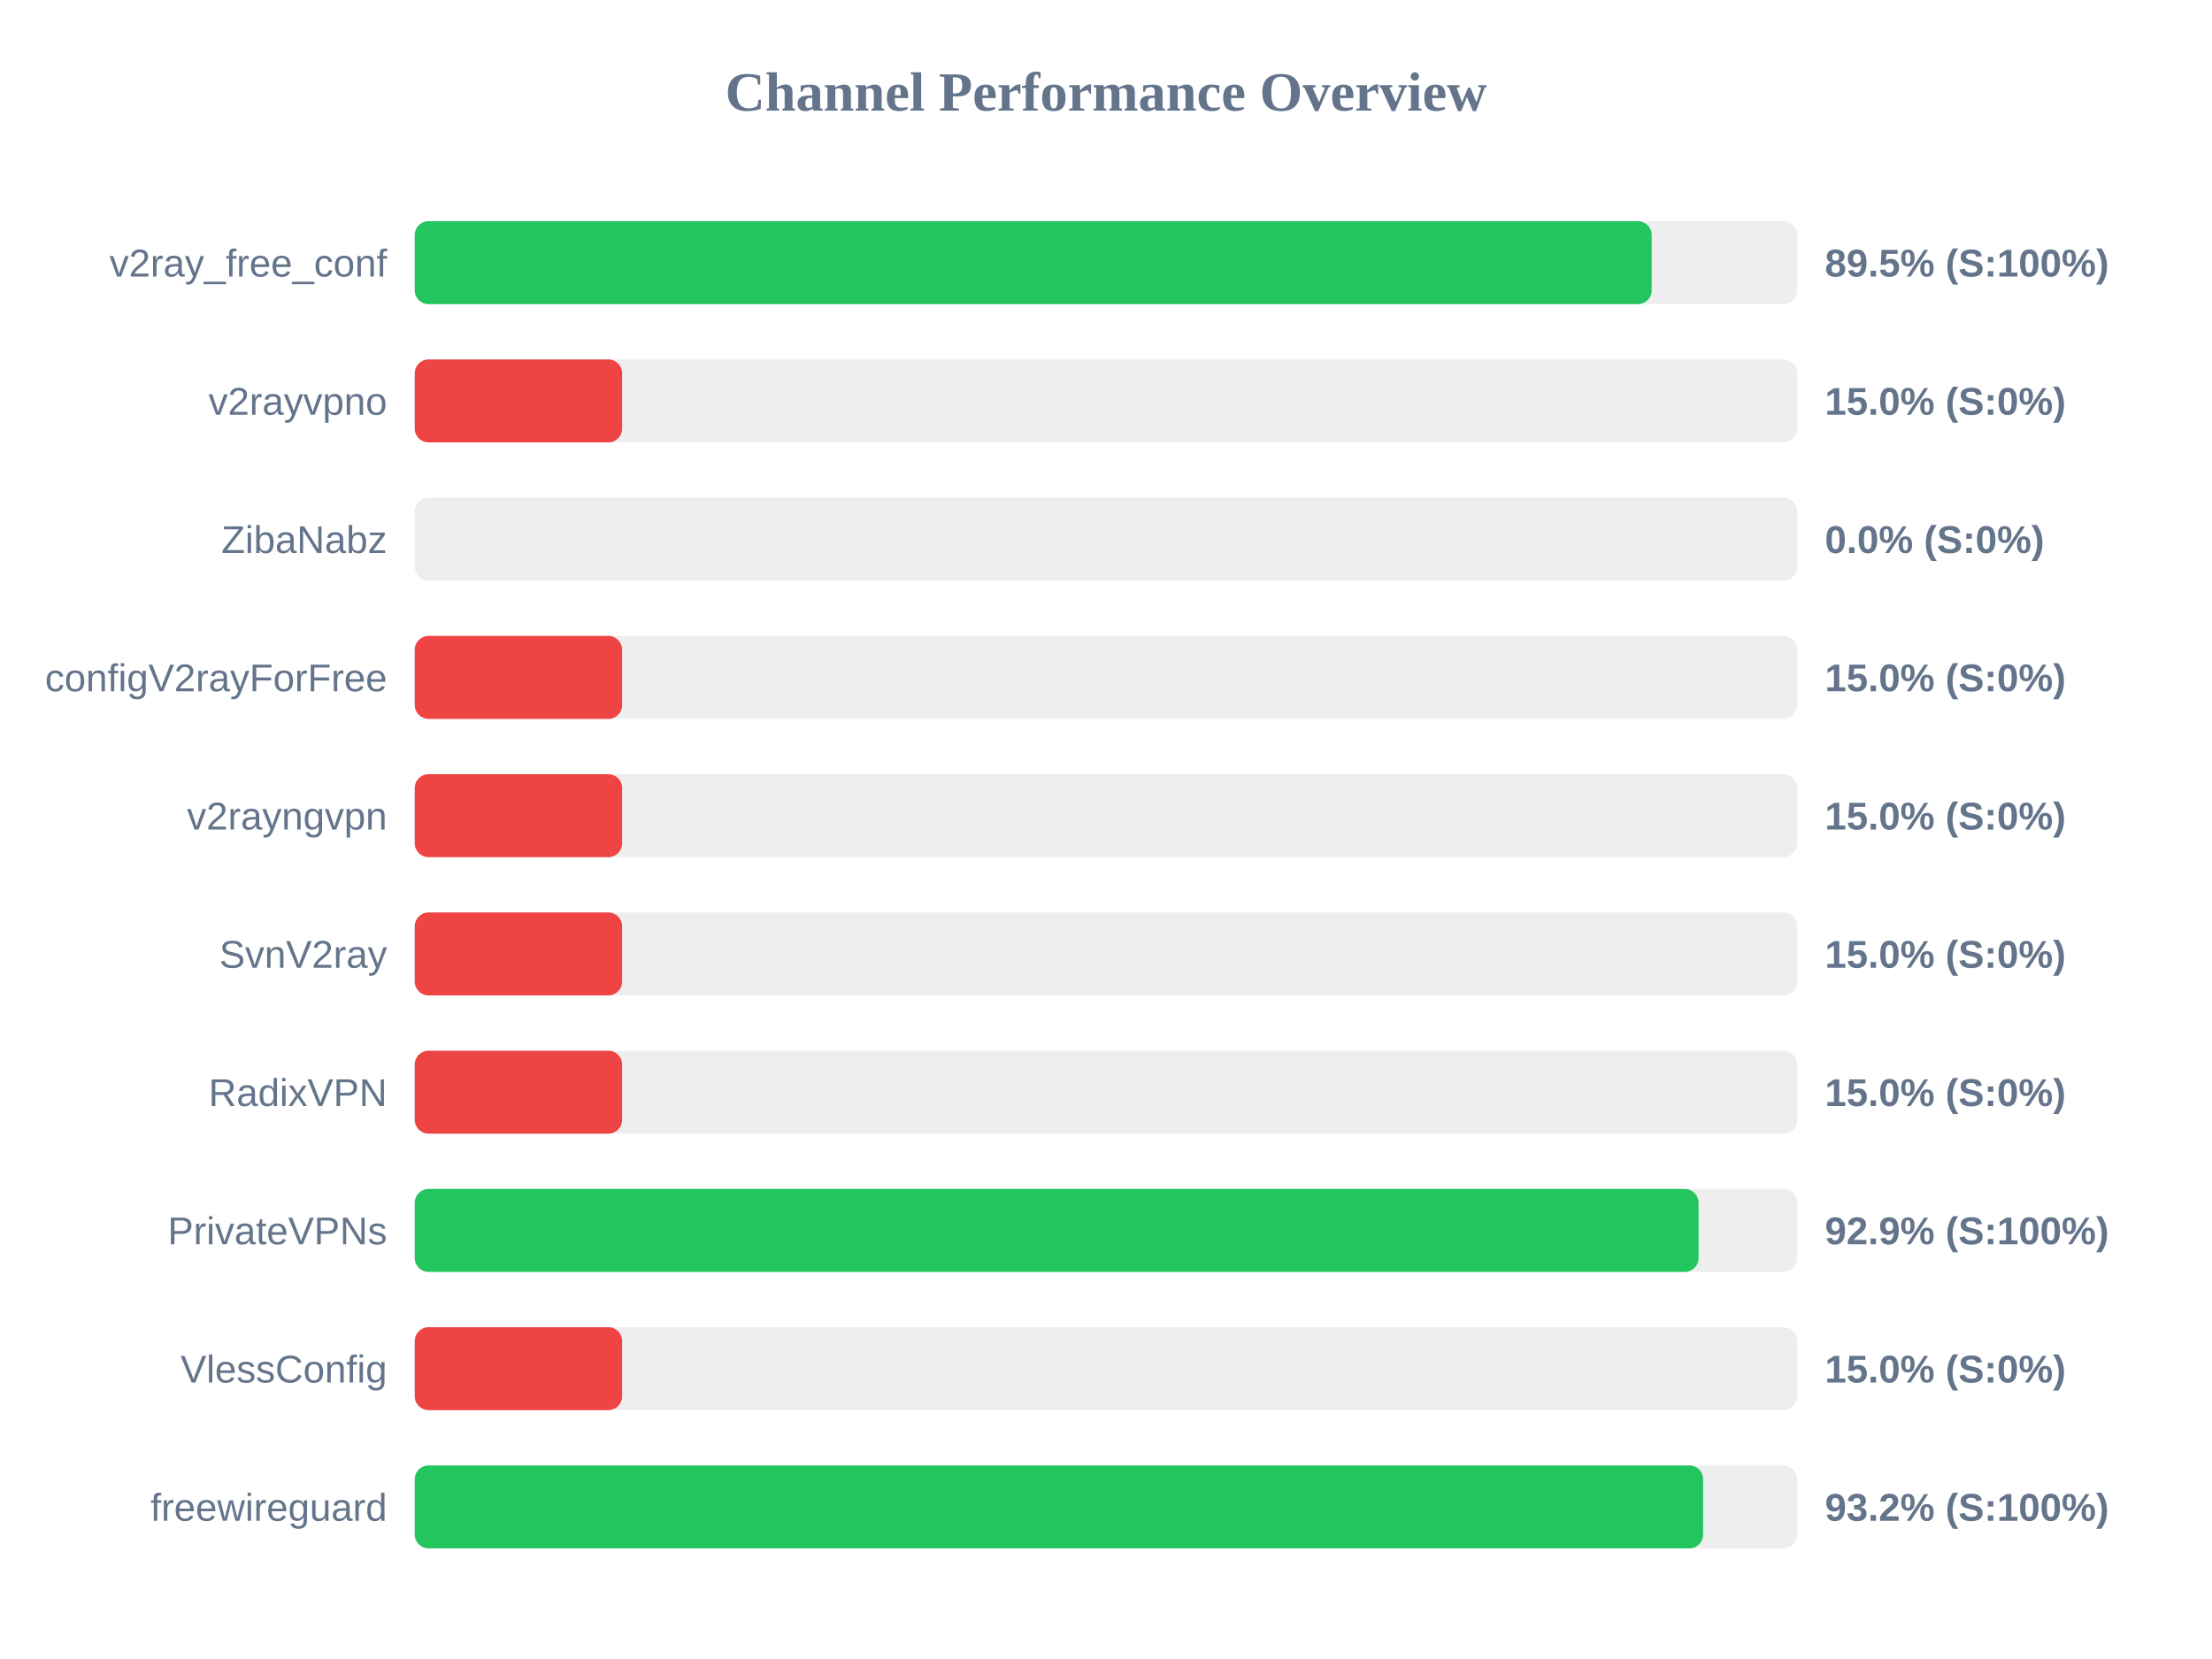
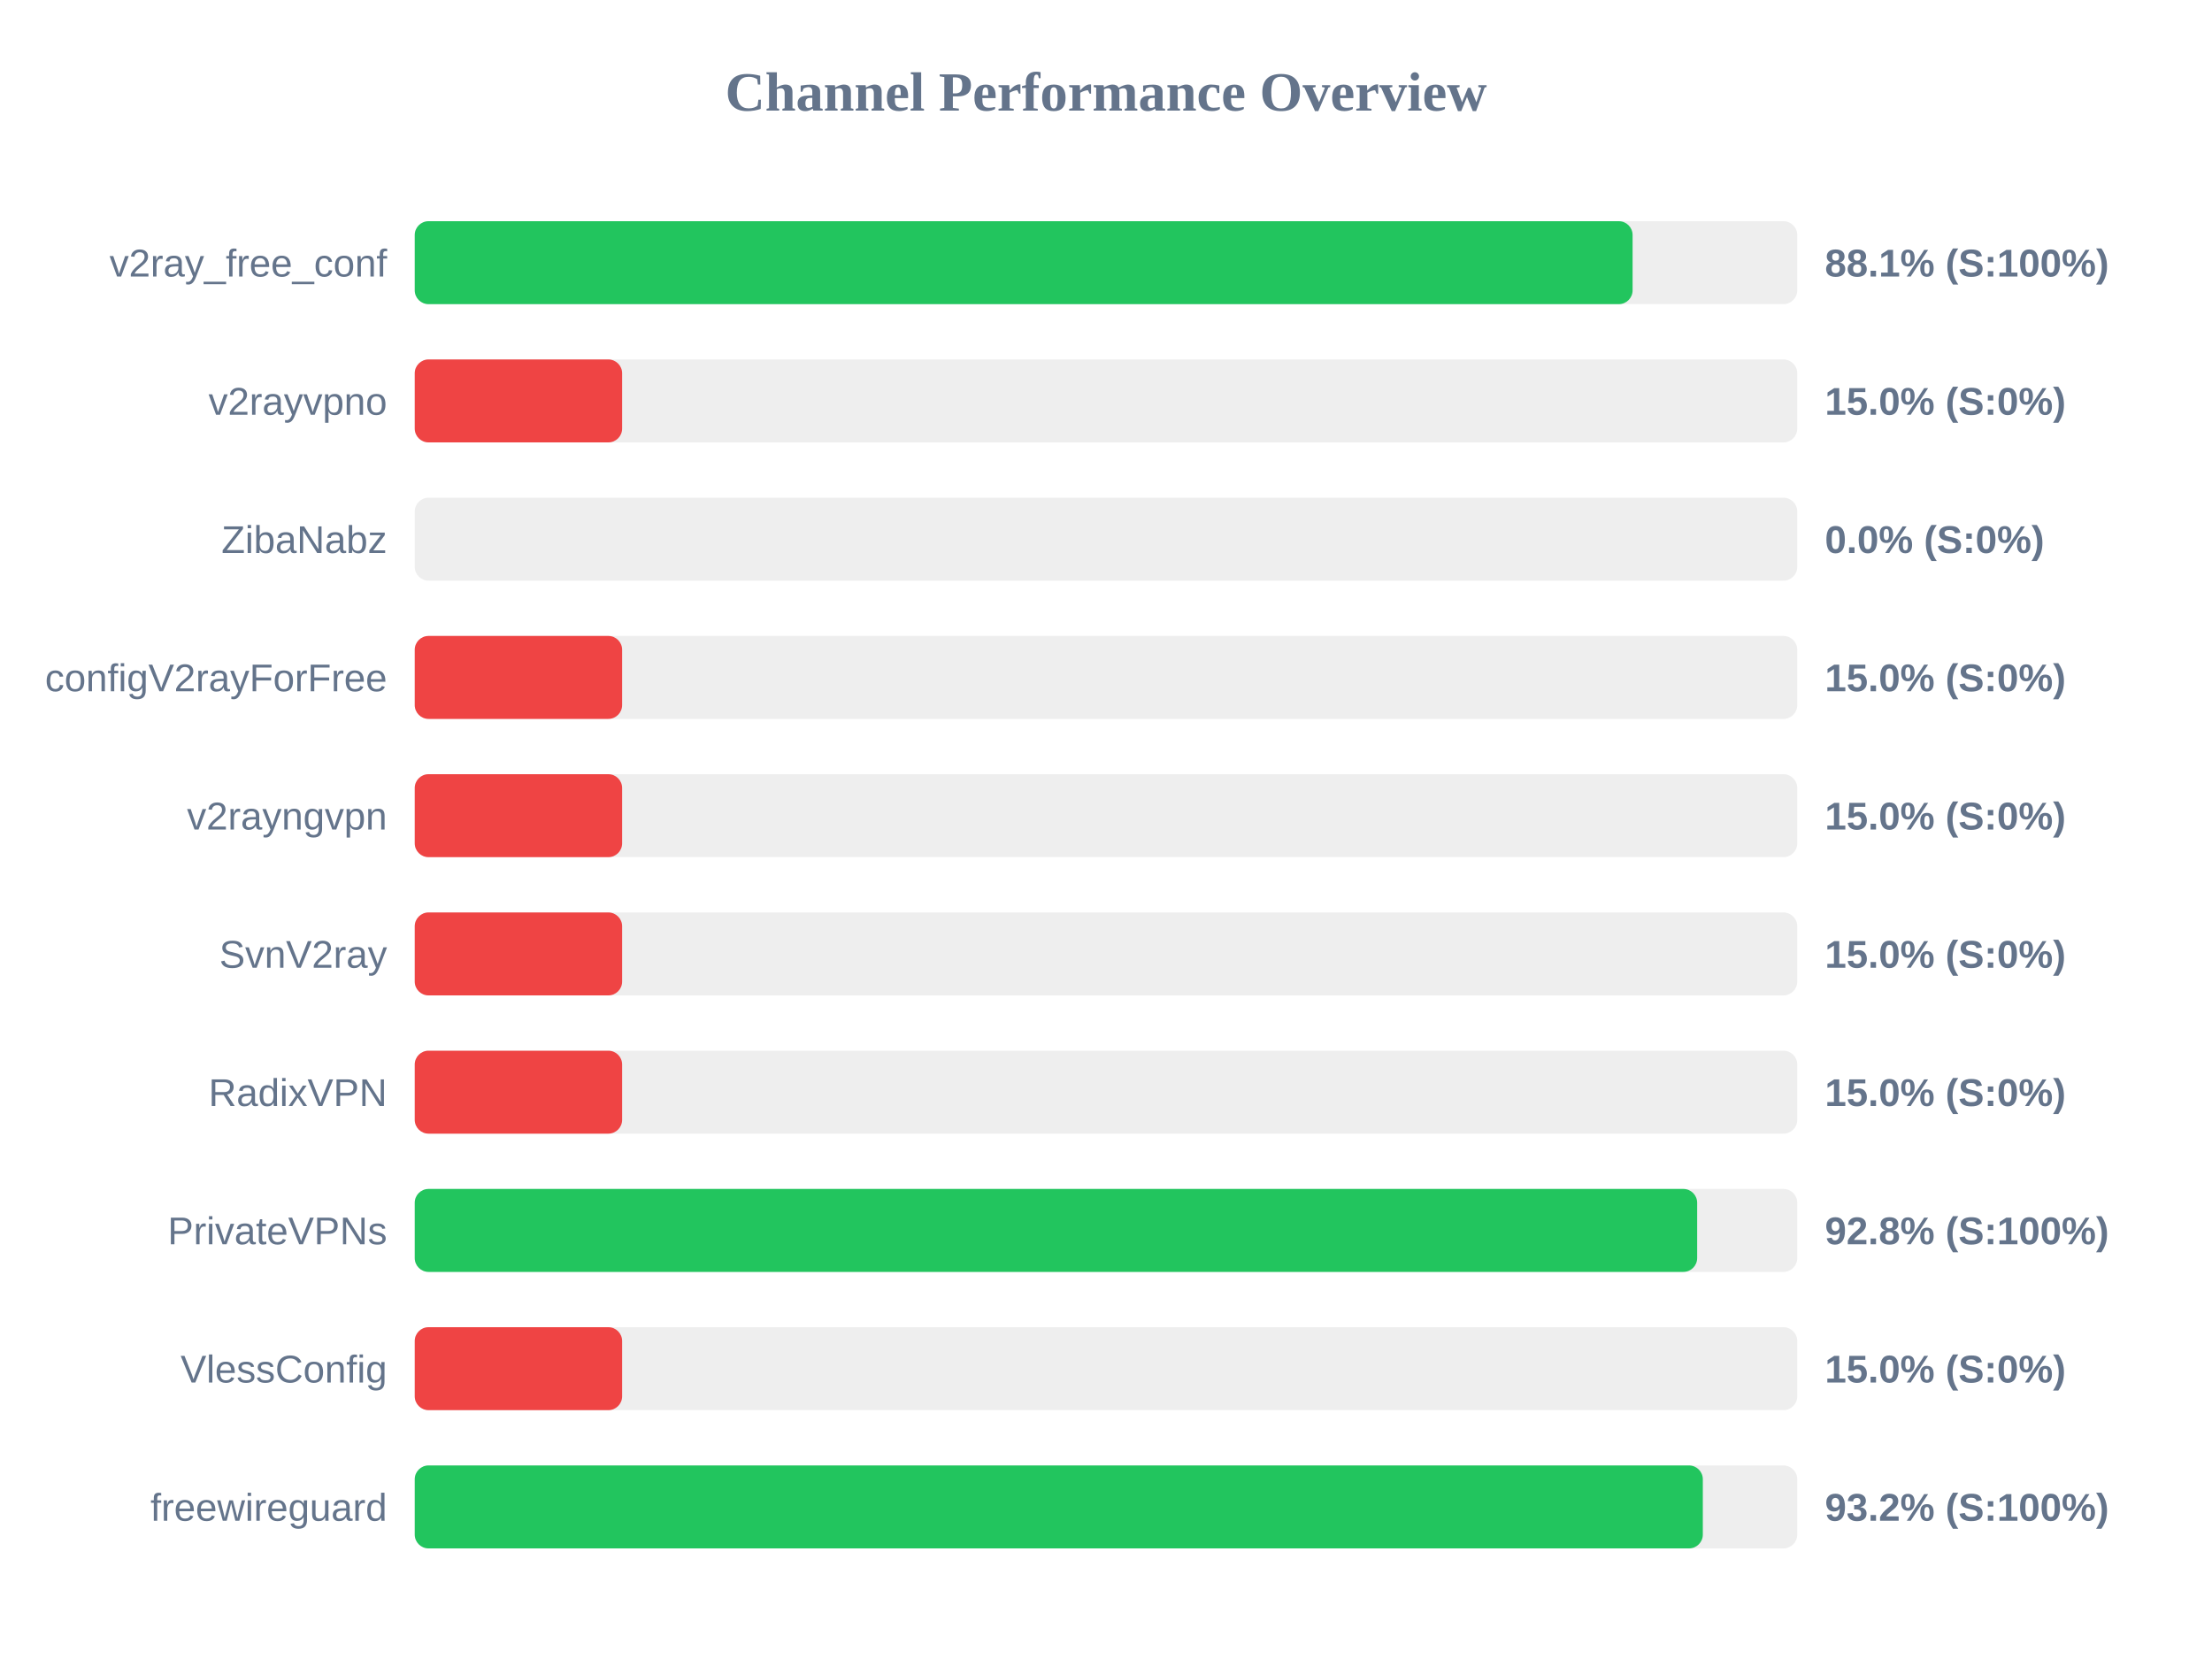
<svg xmlns="http://www.w3.org/2000/svg" width="800" height="600" version="1.1">
  <style>
        .row { font: 14px Arial; fill: #64748b; }
        .score { font: bold 14px Arial; fill: #64748b; }
    </style>
  <text x="400" y="40" text-anchor="middle" font-size="20px" font-weight="bold" fill="#64748b">Channel Performance Overview</text>
  <rect x="150" y="80" width="500" height="30" fill="#eee" rx="5" />
-   <rect x="150" y="80" width="447.35" height="30" fill="#22c55e" rx="5" />
+   <rect x="150" y="80" width="440.45" height="30" fill="#22c55e" rx="5" />
  <text x="140" y="100" text-anchor="end" class="row">v2ray_free_conf</text>
-   <text x="660" y="100" text-anchor="start" class="score">89.5% (S:100%)</text>
+   <text x="660" y="100" text-anchor="start" class="score">88.1% (S:100%)</text>
  <rect x="150" y="130" width="500" height="30" fill="#eee" rx="5" />
  <rect x="150" y="130" width="75.0" height="30" fill="#ef4444" rx="5" />
  <text x="140" y="150" text-anchor="end" class="row">v2rayvpno</text>
  <text x="660" y="150" text-anchor="start" class="score">15.0% (S:0%)</text>
  <rect x="150" y="180" width="500" height="30" fill="#eee" rx="5" />
  <rect x="150" y="180" width="0.0" height="30" fill="#ef4444" rx="5" />
  <text x="140" y="200" text-anchor="end" class="row">ZibaNabz</text>
  <text x="660" y="200" text-anchor="start" class="score">0.0% (S:0%)</text>
  <rect x="150" y="230" width="500" height="30" fill="#eee" rx="5" />
  <rect x="150" y="230" width="75.0" height="30" fill="#ef4444" rx="5" />
  <text x="140" y="250" text-anchor="end" class="row">configV2rayForFree</text>
  <text x="660" y="250" text-anchor="start" class="score">15.0% (S:0%)</text>
  <rect x="150" y="280" width="500" height="30" fill="#eee" rx="5" />
  <rect x="150" y="280" width="75.0" height="30" fill="#ef4444" rx="5" />
  <text x="140" y="300" text-anchor="end" class="row">v2rayngvpn</text>
  <text x="660" y="300" text-anchor="start" class="score">15.0% (S:0%)</text>
  <rect x="150" y="330" width="500" height="30" fill="#eee" rx="5" />
  <rect x="150" y="330" width="75.0" height="30" fill="#ef4444" rx="5" />
  <text x="140" y="350" text-anchor="end" class="row">SvnV2ray</text>
  <text x="660" y="350" text-anchor="start" class="score">15.0% (S:0%)</text>
  <rect x="150" y="380" width="500" height="30" fill="#eee" rx="5" />
  <rect x="150" y="380" width="75.0" height="30" fill="#ef4444" rx="5" />
  <text x="140" y="400" text-anchor="end" class="row">RadixVPN</text>
  <text x="660" y="400" text-anchor="start" class="score">15.0% (S:0%)</text>
  <rect x="150" y="430" width="500" height="30" fill="#eee" rx="5" />
-   <rect x="150" y="430" width="464.3" height="30" fill="#22c55e" rx="5" />
+   <rect x="150" y="430" width="463.8" height="30" fill="#22c55e" rx="5" />
  <text x="140" y="450" text-anchor="end" class="row">PrivateVPNs</text>
-   <text x="660" y="450" text-anchor="start" class="score">92.9% (S:100%)</text>
+   <text x="660" y="450" text-anchor="start" class="score">92.8% (S:100%)</text>
  <rect x="150" y="480" width="500" height="30" fill="#eee" rx="5" />
  <rect x="150" y="480" width="75.0" height="30" fill="#ef4444" rx="5" />
  <text x="140" y="500" text-anchor="end" class="row">VlessConfig</text>
  <text x="660" y="500" text-anchor="start" class="score">15.0% (S:0%)</text>
  <rect x="150" y="530" width="500" height="30" fill="#eee" rx="5" />
-   <rect x="150" y="530" width="465.95" height="30" fill="#22c55e" rx="5" />
+   <rect x="150" y="530" width="465.85" height="30" fill="#22c55e" rx="5" />
  <text x="140" y="550" text-anchor="end" class="row">freewireguard</text>
  <text x="660" y="550" text-anchor="start" class="score">93.2% (S:100%)</text>
</svg>
